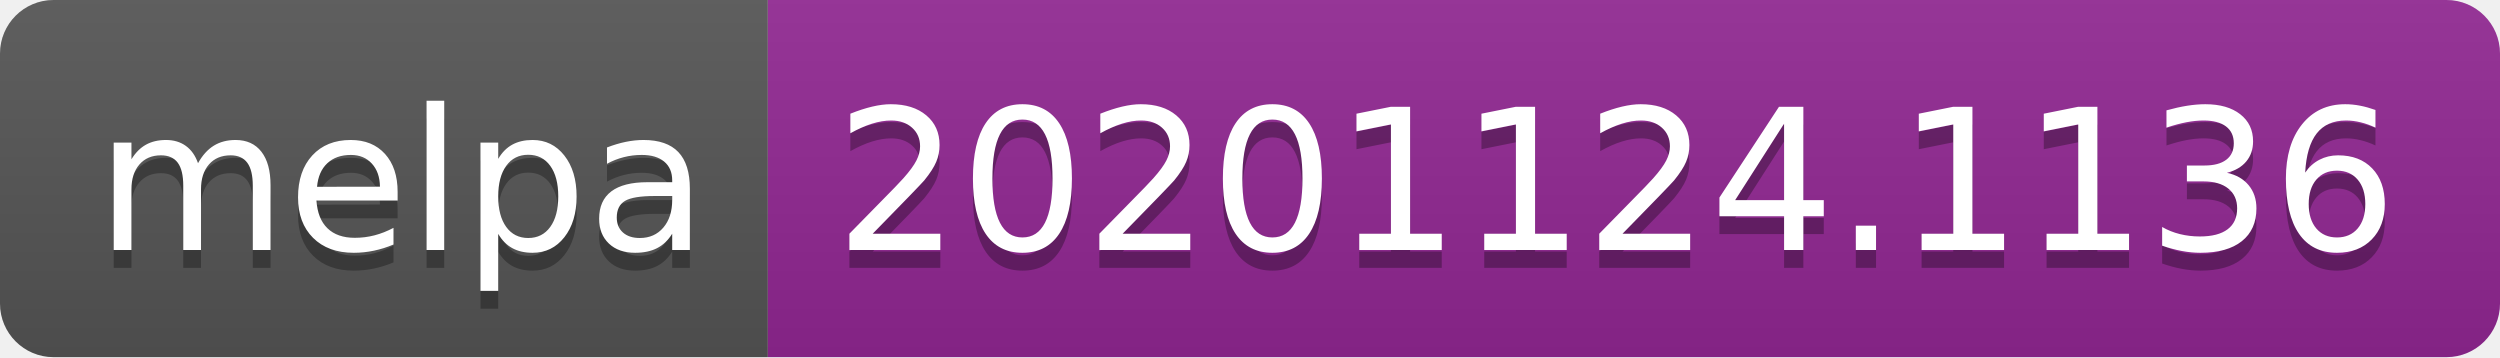
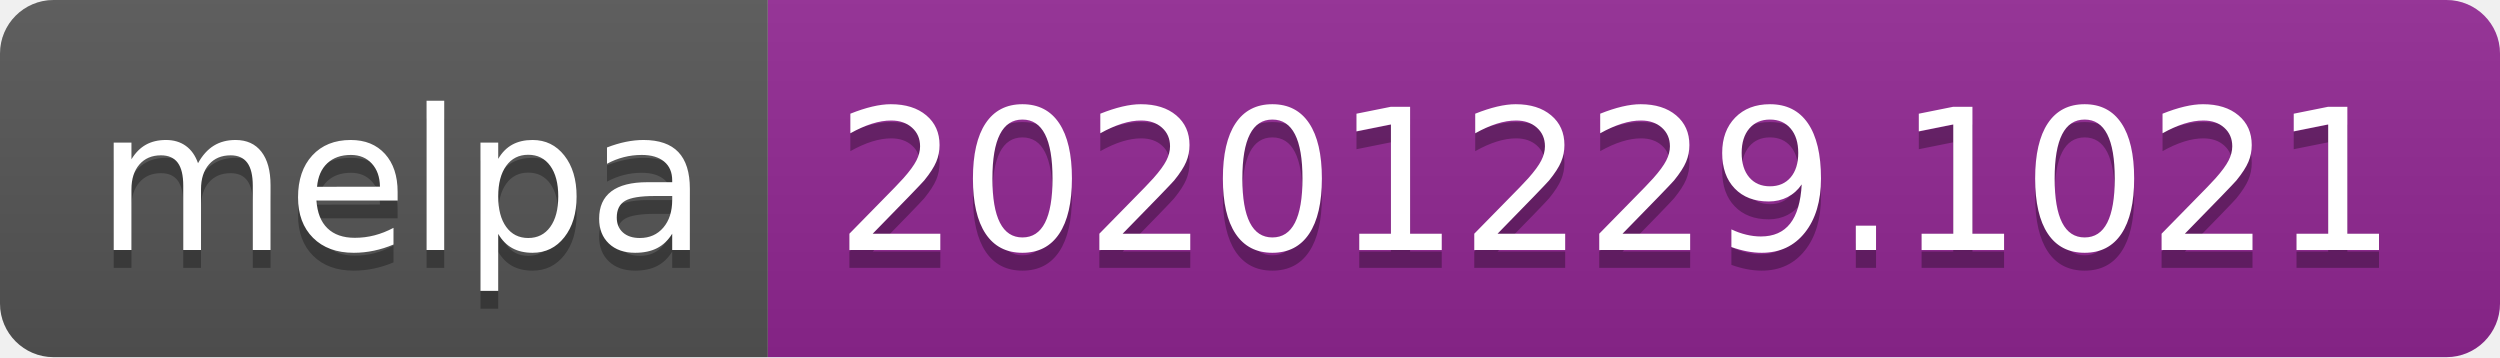
- <svg xmlns="http://www.w3.org/2000/svg" width="140" height="20" role="img" aria-label="melpa: 20201124.1136">
+ <svg xmlns="http://www.w3.org/2000/svg" width="140" height="20" role="img" aria-label="melpa: 20201229.1021">
  <linearGradient id="s" x2="0" y2="100%">
    <stop offset="0" stop-color="#bbb" stop-opacity=".1" />
    <stop offset="1" stop-opacity=".1" />
  </linearGradient>
  <clipPath id="r">
    <rect width="140" height="20" rx="3" fill="#fff" />
  </clipPath>
  <g clip-path="url(#r)">
    <rect width="43" height="20" fill="#555" />
    <rect x="43" width="97" height="20" fill="#922793" />
    <rect width="140" height="20" fill="url(#s)" />
  </g>
  <g fill="#fff" text-anchor="middle" font-family="Verdana,Geneva,DejaVu Sans,sans-serif" text-rendering="geometricPrecision" font-size="110">
    <text aria-hidden="true" x="225" y="150" fill="#010101" fill-opacity=".3" transform="scale(.1)" textLength="330">melpa</text>
    <text x="225" y="140" transform="scale(.1)" fill="#fff" textLength="330">melpa</text>
-     <text aria-hidden="true" x="905" y="150" fill="#010101" fill-opacity=".3" transform="scale(.1)" textLength="870">20201124.1136</text>
-     <text x="905" y="140" transform="scale(.1)" fill="#fff" textLength="870">20201124.1136</text>
+     <text aria-hidden="true" x="905" y="150" fill="#010101" fill-opacity=".3" transform="scale(.1)" textLength="870">20201229.1021</text>
+     <text x="905" y="140" transform="scale(.1)" fill="#fff" textLength="870">20201229.1021</text>
  </g>
</svg>
